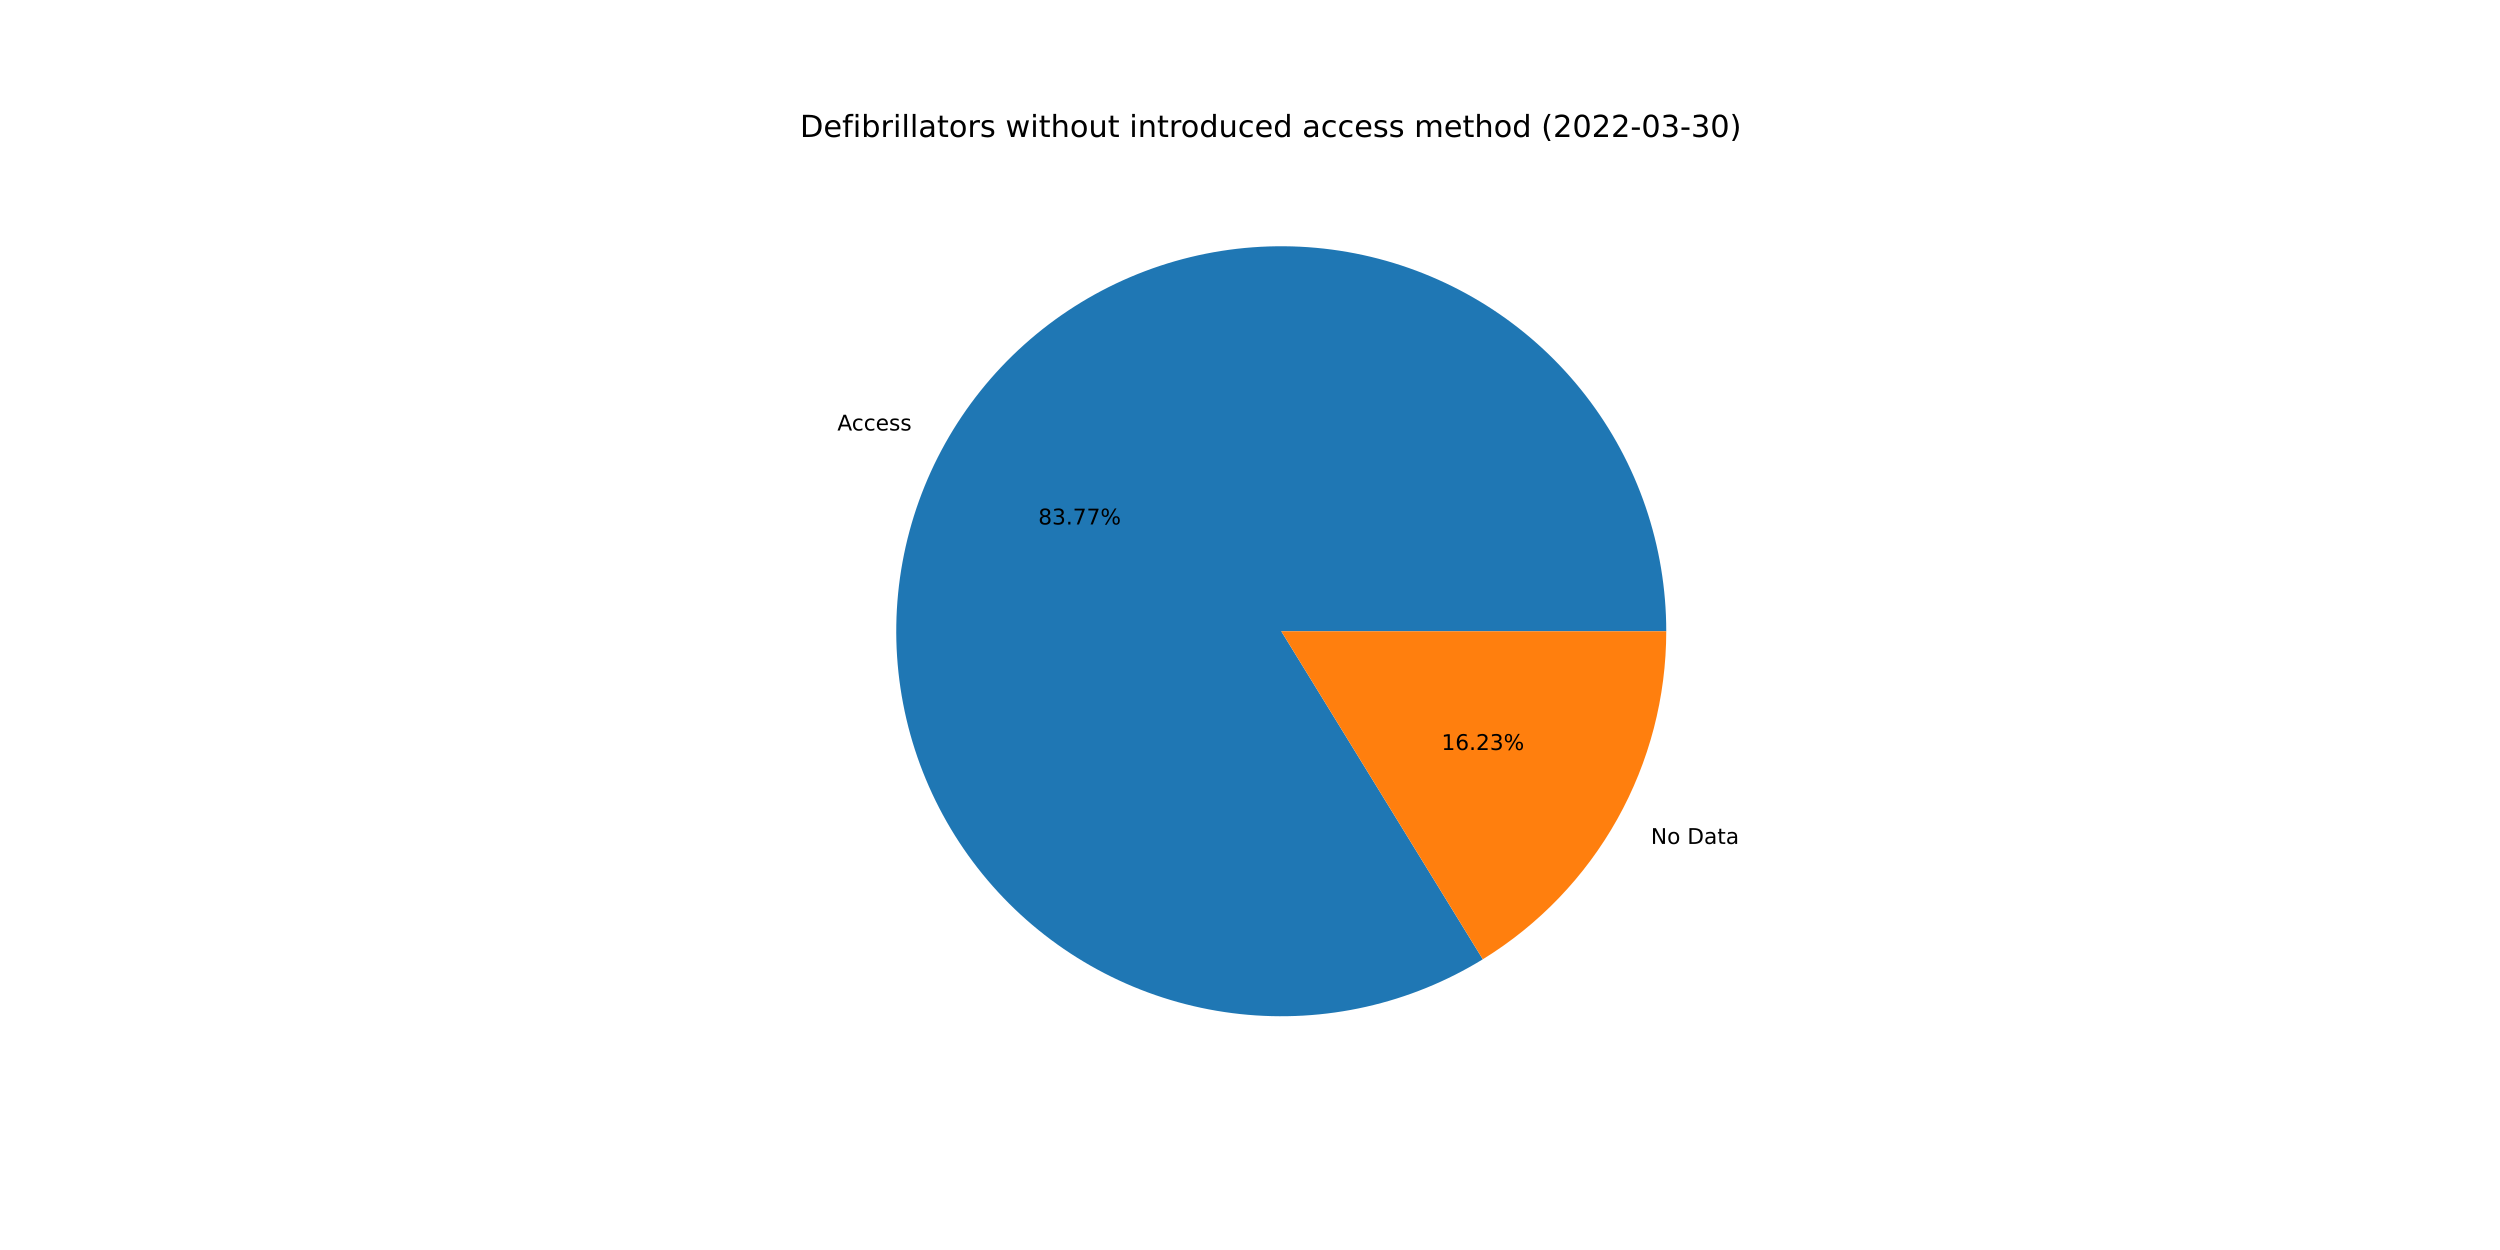
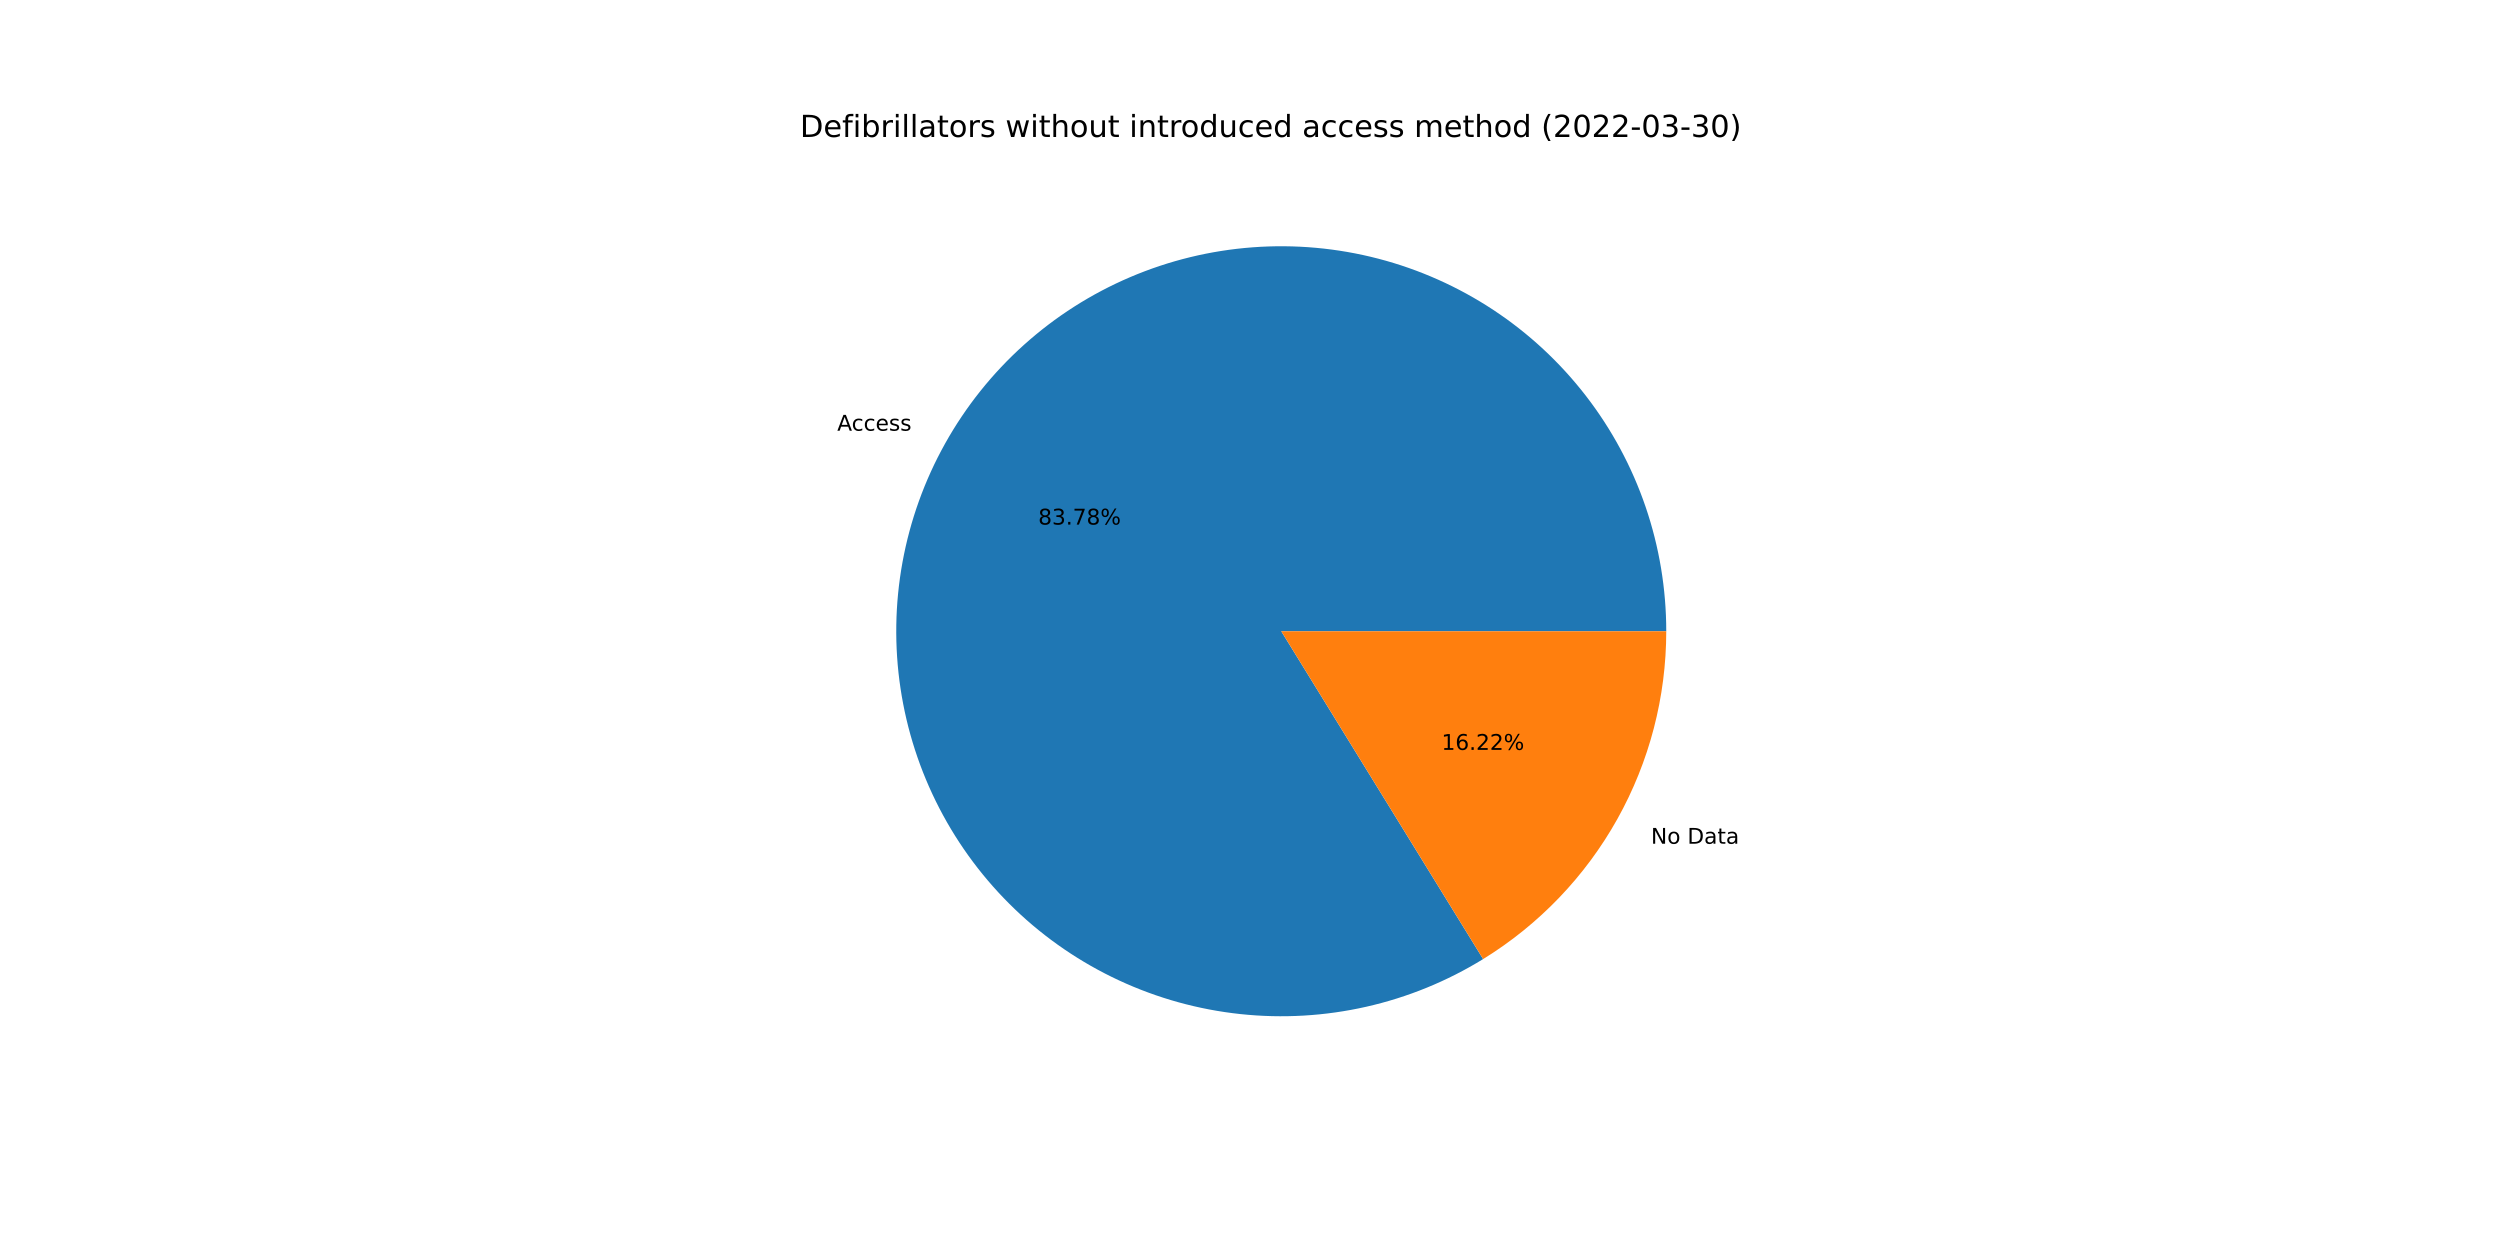
<svg xmlns="http://www.w3.org/2000/svg" xmlns:xlink="http://www.w3.org/1999/xlink" width="1152pt" height="576pt" viewBox="0 0 1152 576" version="1.1">
  <defs>
    <style type="text/css">*{stroke-linejoin: round; stroke-linecap: butt}</style>
  </defs>
  <g id="figure_1">
    <g id="patch_1">
      <path d="M 0 576  L 1152 576  L 1152 0  L 0 0  z " style="fill: #ffffff" />
    </g>
    <g id="axes_1">
      <g id="patch_2">
-         <path d="M 767.808 290.88  C 767.808 271.383 764.594 252.019 758.295 233.567  C 751.997 215.115 742.699 197.828 730.777 182.4  C 718.855 166.973 704.471 153.616 688.205 142.867  C 671.938 132.118 654.011 124.124 635.144 119.207  C 616.277 114.29 596.728 112.516 577.284 113.957  C 557.841 115.399 538.767 120.036 520.832 127.681  C 502.896 135.327 486.343 145.877 471.839 158.907  C 457.335 171.936 445.078 187.268 435.562 204.285  C 426.045 221.302 419.398 239.771 415.889 258.95  C 412.38 278.129 412.056 297.755 414.931 317.039  C 417.806 336.323 423.84 355.002 432.791 372.323  C 441.741 389.644 453.487 405.372 467.553 418.873  C 481.619 432.374 497.815 443.464 515.489 451.697  C 533.163 459.929 552.073 465.192 571.459 467.274  C 590.844 469.356 610.441 468.227 629.46 463.935  C 648.478 459.642 666.66 452.243 683.272 442.037  L 590.4 290.88  L 767.808 290.88  z " style="fill: #1f77b4" />
+         <path d="M 767.808 290.88  C 767.808 271.379 764.593 252.011 758.292 233.556  C 751.991 215.102 742.69 197.811 730.764 182.383  C 718.837 166.954 704.449 153.596 688.177 142.849  C 671.905 132.101 653.972 124.109 635.101 119.196  C 616.229 114.282 596.676 112.514 577.229 113.962  C 557.782 115.409 538.706 120.054 520.77 127.708  C 502.834 135.361 486.282 145.92 471.781 158.959  C 457.28 171.998 445.028 187.339 435.518 204.363  C 426.008 221.388 419.37 239.865 415.871 259.049  C 412.372 278.234 412.06 297.864 414.948 317.15  C 417.835 336.436 423.883 355.114 432.848 372.433  C 441.812 389.751 453.571 405.473 467.65 418.966  C 481.729 432.459 497.937 443.538 515.621 451.758  C 533.305 459.978 552.224 465.226 571.615 467.291  C 591.006 469.356 610.606 468.209 629.624 463.898  C 648.642 459.586 666.82 452.168 683.425 441.943  L 590.4 290.88  L 767.808 290.88  z " style="fill: #1f77b4" />
      </g>
      <g id="patch_3">
-         <path d="M 683.272 442.037  C 709.103 426.166 730.44 403.935 745.238 377.475  C 760.037 351.015 767.808 321.197 767.808 290.88  L 590.4 290.88  L 683.272 442.037  z " style="fill: #ff7f0e" />
+         <path d="M 683.425 441.943  C 709.214 426.062 730.512 403.838 745.282 377.397  C 760.052 350.955 767.808 321.167 767.808 290.88  L 590.4 290.88  L 683.425 441.943  z " style="fill: #ff7f0e" />
      </g>
      <g id="matplotlib.axis_1" />
      <g id="matplotlib.axis_2" />
      <g id="text_1">
-         <g transform="translate(385.8434 198.385)scale(0.1 -0.1)">
+         <g transform="translate(385.7953 198.4711)scale(0.1 -0.1)">
          <defs>
            <path id="DejaVuSans-41" d="M 2188 4044  L 1331 1722  L 3047 1722  L 2188 4044  z M 1831 4666  L 2547 4666  L 4325 0  L 3669 0  L 3244 1197  L 1141 1197  L 716 0  L 50 0  L 1831 4666  z " transform="scale(0.015625)" />
            <path id="DejaVuSans-63" d="M 3122 3366  L 3122 2828  Q 2878 2963 2633 3030  Q 2388 3097 2138 3097  Q 1578 3097 1268 2742  Q 959 2388 959 1747  Q 959 1106 1268 751  Q 1578 397 2138 397  Q 2388 397 2633 464  Q 2878 531 3122 666  L 3122 134  Q 2881 22 2623 -34  Q 2366 -91 2075 -91  Q 1284 -91 818 406  Q 353 903 353 1747  Q 353 2603 823 3093  Q 1294 3584 2113 3584  Q 2378 3584 2631 3529  Q 2884 3475 3122 3366  z " transform="scale(0.015625)" />
            <path id="DejaVuSans-65" d="M 3597 1894  L 3597 1613  L 953 1613  Q 991 1019 1311 708  Q 1631 397 2203 397  Q 2534 397 2845 478  Q 3156 559 3463 722  L 3463 178  Q 3153 47 2828 -22  Q 2503 -91 2169 -91  Q 1331 -91 842 396  Q 353 884 353 1716  Q 353 2575 817 3079  Q 1281 3584 2069 3584  Q 2775 3584 3186 3129  Q 3597 2675 3597 1894  z M 3022 2063  Q 3016 2534 2758 2815  Q 2500 3097 2075 3097  Q 1594 3097 1305 2825  Q 1016 2553 972 2059  L 3022 2063  z " transform="scale(0.015625)" />
            <path id="DejaVuSans-73" d="M 2834 3397  L 2834 2853  Q 2591 2978 2328 3040  Q 2066 3103 1784 3103  Q 1356 3103 1142 2972  Q 928 2841 928 2578  Q 928 2378 1081 2264  Q 1234 2150 1697 2047  L 1894 2003  Q 2506 1872 2764 1633  Q 3022 1394 3022 966  Q 3022 478 2636 193  Q 2250 -91 1575 -91  Q 1294 -91 989 -36  Q 684 19 347 128  L 347 722  Q 666 556 975 473  Q 1284 391 1588 391  Q 1994 391 2212 530  Q 2431 669 2431 922  Q 2431 1156 2273 1281  Q 2116 1406 1581 1522  L 1381 1569  Q 847 1681 609 1914  Q 372 2147 372 2553  Q 372 3047 722 3315  Q 1072 3584 1716 3584  Q 2034 3584 2315 3537  Q 2597 3491 2834 3397  z " transform="scale(0.015625)" />
          </defs>
          <use xlink:href="#DejaVuSans-41" />
          <use xlink:href="#DejaVuSans-63" x="66.658" />
          <use xlink:href="#DejaVuSans-63" x="121.639" />
          <use xlink:href="#DejaVuSans-65" x="176.619" />
          <use xlink:href="#DejaVuSans-73" x="238.143" />
          <use xlink:href="#DejaVuSans-73" x="290.242" />
        </g>
      </g>
      <g id="text_2">
-         <g transform="translate(478.4321 241.6824)scale(0.1 -0.1)">
+         <g transform="translate(478.4059 241.7294)scale(0.1 -0.1)">
          <defs>
            <path id="DejaVuSans-38" d="M 2034 2216  Q 1584 2216 1326 1975  Q 1069 1734 1069 1313  Q 1069 891 1326 650  Q 1584 409 2034 409  Q 2484 409 2743 651  Q 3003 894 3003 1313  Q 3003 1734 2745 1975  Q 2488 2216 2034 2216  z M 1403 2484  Q 997 2584 770 2862  Q 544 3141 544 3541  Q 544 4100 942 4425  Q 1341 4750 2034 4750  Q 2731 4750 3128 4425  Q 3525 4100 3525 3541  Q 3525 3141 3298 2862  Q 3072 2584 2669 2484  Q 3125 2378 3379 2068  Q 3634 1759 3634 1313  Q 3634 634 3220 271  Q 2806 -91 2034 -91  Q 1263 -91 848 271  Q 434 634 434 1313  Q 434 1759 690 2068  Q 947 2378 1403 2484  z M 1172 3481  Q 1172 3119 1398 2916  Q 1625 2713 2034 2713  Q 2441 2713 2670 2916  Q 2900 3119 2900 3481  Q 2900 3844 2670 4047  Q 2441 4250 2034 4250  Q 1625 4250 1398 4047  Q 1172 3844 1172 3481  z " transform="scale(0.015625)" />
            <path id="DejaVuSans-33" d="M 2597 2516  Q 3050 2419 3304 2112  Q 3559 1806 3559 1356  Q 3559 666 3084 287  Q 2609 -91 1734 -91  Q 1441 -91 1130 -33  Q 819 25 488 141  L 488 750  Q 750 597 1062 519  Q 1375 441 1716 441  Q 2309 441 2620 675  Q 2931 909 2931 1356  Q 2931 1769 2642 2001  Q 2353 2234 1838 2234  L 1294 2234  L 1294 2753  L 1863 2753  Q 2328 2753 2575 2939  Q 2822 3125 2822 3475  Q 2822 3834 2567 4026  Q 2313 4219 1838 4219  Q 1578 4219 1281 4162  Q 984 4106 628 3988  L 628 4550  Q 988 4650 1302 4700  Q 1616 4750 1894 4750  Q 2613 4750 3031 4423  Q 3450 4097 3450 3541  Q 3450 3153 3228 2886  Q 3006 2619 2597 2516  z " transform="scale(0.015625)" />
            <path id="DejaVuSans-2e" d="M 684 794  L 1344 794  L 1344 0  L 684 0  L 684 794  z " transform="scale(0.015625)" />
            <path id="DejaVuSans-37" d="M 525 4666  L 3525 4666  L 3525 4397  L 1831 0  L 1172 0  L 2766 4134  L 525 4134  L 525 4666  z " transform="scale(0.015625)" />
            <path id="DejaVuSans-25" d="M 4653 2053  Q 4381 2053 4226 1822  Q 4072 1591 4072 1178  Q 4072 772 4226 539  Q 4381 306 4653 306  Q 4919 306 5073 539  Q 5228 772 5228 1178  Q 5228 1588 5073 1820  Q 4919 2053 4653 2053  z M 4653 2450  Q 5147 2450 5437 2106  Q 5728 1763 5728 1178  Q 5728 594 5436 251  Q 5144 -91 4653 -91  Q 4153 -91 3862 251  Q 3572 594 3572 1178  Q 3572 1766 3864 2108  Q 4156 2450 4653 2450  z M 1428 4353  Q 1159 4353 1004 4120  Q 850 3888 850 3481  Q 850 3069 1003 2837  Q 1156 2606 1428 2606  Q 1700 2606 1854 2837  Q 2009 3069 2009 3481  Q 2009 3884 1853 4118  Q 1697 4353 1428 4353  z M 4250 4750  L 4750 4750  L 1831 -91  L 1331 -91  L 4250 4750  z M 1428 4750  Q 1922 4750 2215 4408  Q 2509 4066 2509 3481  Q 2509 2891 2217 2550  Q 1925 2209 1428 2209  Q 931 2209 642 2551  Q 353 2894 353 3481  Q 353 4063 643 4406  Q 934 4750 1428 4750  z " transform="scale(0.015625)" />
          </defs>
          <use xlink:href="#DejaVuSans-38" />
          <use xlink:href="#DejaVuSans-33" x="63.623" />
          <use xlink:href="#DejaVuSans-2e" x="127.246" />
          <use xlink:href="#DejaVuSans-37" x="159.033" />
-           <use xlink:href="#DejaVuSans-37" x="222.656" />
+           <use xlink:href="#DejaVuSans-38" x="222.656" />
          <use xlink:href="#DejaVuSans-25" x="286.279" />
        </g>
      </g>
      <g id="text_3">
-         <g transform="translate(760.7222 388.8938)scale(0.1 -0.1)">
+         <g transform="translate(760.7703 388.8077)scale(0.1 -0.1)">
          <defs>
            <path id="DejaVuSans-4e" d="M 628 4666  L 1478 4666  L 3547 763  L 3547 4666  L 4159 4666  L 4159 0  L 3309 0  L 1241 3903  L 1241 0  L 628 0  L 628 4666  z " transform="scale(0.015625)" />
            <path id="DejaVuSans-6f" d="M 1959 3097  Q 1497 3097 1228 2736  Q 959 2375 959 1747  Q 959 1119 1226 758  Q 1494 397 1959 397  Q 2419 397 2687 759  Q 2956 1122 2956 1747  Q 2956 2369 2687 2733  Q 2419 3097 1959 3097  z M 1959 3584  Q 2709 3584 3137 3096  Q 3566 2609 3566 1747  Q 3566 888 3137 398  Q 2709 -91 1959 -91  Q 1206 -91 779 398  Q 353 888 353 1747  Q 353 2609 779 3096  Q 1206 3584 1959 3584  z " transform="scale(0.015625)" />
            <path id="DejaVuSans-20" transform="scale(0.015625)" />
            <path id="DejaVuSans-44" d="M 1259 4147  L 1259 519  L 2022 519  Q 2988 519 3436 956  Q 3884 1394 3884 2338  Q 3884 3275 3436 3711  Q 2988 4147 2022 4147  L 1259 4147  z M 628 4666  L 1925 4666  Q 3281 4666 3915 4102  Q 4550 3538 4550 2338  Q 4550 1131 3912 565  Q 3275 0 1925 0  L 628 0  L 628 4666  z " transform="scale(0.015625)" />
            <path id="DejaVuSans-61" d="M 2194 1759  Q 1497 1759 1228 1600  Q 959 1441 959 1056  Q 959 750 1161 570  Q 1363 391 1709 391  Q 2188 391 2477 730  Q 2766 1069 2766 1631  L 2766 1759  L 2194 1759  z M 3341 1997  L 3341 0  L 2766 0  L 2766 531  Q 2569 213 2275 61  Q 1981 -91 1556 -91  Q 1019 -91 701 211  Q 384 513 384 1019  Q 384 1609 779 1909  Q 1175 2209 1959 2209  L 2766 2209  L 2766 2266  Q 2766 2663 2505 2880  Q 2244 3097 1772 3097  Q 1472 3097 1187 3025  Q 903 2953 641 2809  L 641 3341  Q 956 3463 1253 3523  Q 1550 3584 1831 3584  Q 2591 3584 2966 3190  Q 3341 2797 3341 1997  z " transform="scale(0.015625)" />
            <path id="DejaVuSans-74" d="M 1172 4494  L 1172 3500  L 2356 3500  L 2356 3053  L 1172 3053  L 1172 1153  Q 1172 725 1289 603  Q 1406 481 1766 481  L 2356 481  L 2356 0  L 1766 0  Q 1100 0 847 248  Q 594 497 594 1153  L 594 3053  L 172 3053  L 172 3500  L 594 3500  L 594 4494  L 1172 4494  z " transform="scale(0.015625)" />
          </defs>
          <use xlink:href="#DejaVuSans-4e" />
          <use xlink:href="#DejaVuSans-6f" x="74.805" />
          <use xlink:href="#DejaVuSans-20" x="135.986" />
          <use xlink:href="#DejaVuSans-44" x="167.773" />
          <use xlink:href="#DejaVuSans-61" x="244.775" />
          <use xlink:href="#DejaVuSans-74" x="306.055" />
          <use xlink:href="#DejaVuSans-61" x="345.264" />
        </g>
      </g>
      <g id="text_4">
-         <g transform="translate(664.2382 345.5963)scale(0.1 -0.1)">
+         <g transform="translate(664.2644 345.5494)scale(0.1 -0.1)">
          <defs>
            <path id="DejaVuSans-31" d="M 794 531  L 1825 531  L 1825 4091  L 703 3866  L 703 4441  L 1819 4666  L 2450 4666  L 2450 531  L 3481 531  L 3481 0  L 794 0  L 794 531  z " transform="scale(0.015625)" />
            <path id="DejaVuSans-36" d="M 2113 2584  Q 1688 2584 1439 2293  Q 1191 2003 1191 1497  Q 1191 994 1439 701  Q 1688 409 2113 409  Q 2538 409 2786 701  Q 3034 994 3034 1497  Q 3034 2003 2786 2293  Q 2538 2584 2113 2584  z M 3366 4563  L 3366 3988  Q 3128 4100 2886 4159  Q 2644 4219 2406 4219  Q 1781 4219 1451 3797  Q 1122 3375 1075 2522  Q 1259 2794 1537 2939  Q 1816 3084 2150 3084  Q 2853 3084 3261 2657  Q 3669 2231 3669 1497  Q 3669 778 3244 343  Q 2819 -91 2113 -91  Q 1303 -91 875 529  Q 447 1150 447 2328  Q 447 3434 972 4092  Q 1497 4750 2381 4750  Q 2619 4750 2861 4703  Q 3103 4656 3366 4563  z " transform="scale(0.015625)" />
            <path id="DejaVuSans-32" d="M 1228 531  L 3431 531  L 3431 0  L 469 0  L 469 531  Q 828 903 1448 1529  Q 2069 2156 2228 2338  Q 2531 2678 2651 2914  Q 2772 3150 2772 3378  Q 2772 3750 2511 3984  Q 2250 4219 1831 4219  Q 1534 4219 1204 4116  Q 875 4013 500 3803  L 500 4441  Q 881 4594 1212 4672  Q 1544 4750 1819 4750  Q 2544 4750 2975 4387  Q 3406 4025 3406 3419  Q 3406 3131 3298 2873  Q 3191 2616 2906 2266  Q 2828 2175 2409 1742  Q 1991 1309 1228 531  z " transform="scale(0.015625)" />
          </defs>
          <use xlink:href="#DejaVuSans-31" />
          <use xlink:href="#DejaVuSans-36" x="63.623" />
          <use xlink:href="#DejaVuSans-2e" x="127.246" />
          <use xlink:href="#DejaVuSans-32" x="159.033" />
-           <use xlink:href="#DejaVuSans-33" x="222.656" />
+           <use xlink:href="#DejaVuSans-32" x="222.656" />
          <use xlink:href="#DejaVuSans-25" x="286.279" />
        </g>
      </g>
      <g id="text_5">
        <g transform="translate(368.64 63.12)scale(0.14 -0.14)">
          <defs>
            <path id="DejaVuSans-66" d="M 2375 4863  L 2375 4384  L 1825 4384  Q 1516 4384 1395 4259  Q 1275 4134 1275 3809  L 1275 3500  L 2222 3500  L 2222 3053  L 1275 3053  L 1275 0  L 697 0  L 697 3053  L 147 3053  L 147 3500  L 697 3500  L 697 3744  Q 697 4328 969 4595  Q 1241 4863 1831 4863  L 2375 4863  z " transform="scale(0.015625)" />
            <path id="DejaVuSans-69" d="M 603 3500  L 1178 3500  L 1178 0  L 603 0  L 603 3500  z M 603 4863  L 1178 4863  L 1178 4134  L 603 4134  L 603 4863  z " transform="scale(0.015625)" />
            <path id="DejaVuSans-62" d="M 3116 1747  Q 3116 2381 2855 2742  Q 2594 3103 2138 3103  Q 1681 3103 1420 2742  Q 1159 2381 1159 1747  Q 1159 1113 1420 752  Q 1681 391 2138 391  Q 2594 391 2855 752  Q 3116 1113 3116 1747  z M 1159 2969  Q 1341 3281 1617 3432  Q 1894 3584 2278 3584  Q 2916 3584 3314 3078  Q 3713 2572 3713 1747  Q 3713 922 3314 415  Q 2916 -91 2278 -91  Q 1894 -91 1617 61  Q 1341 213 1159 525  L 1159 0  L 581 0  L 581 4863  L 1159 4863  L 1159 2969  z " transform="scale(0.015625)" />
            <path id="DejaVuSans-72" d="M 2631 2963  Q 2534 3019 2420 3045  Q 2306 3072 2169 3072  Q 1681 3072 1420 2755  Q 1159 2438 1159 1844  L 1159 0  L 581 0  L 581 3500  L 1159 3500  L 1159 2956  Q 1341 3275 1631 3429  Q 1922 3584 2338 3584  Q 2397 3584 2469 3576  Q 2541 3569 2628 3553  L 2631 2963  z " transform="scale(0.015625)" />
            <path id="DejaVuSans-6c" d="M 603 4863  L 1178 4863  L 1178 0  L 603 0  L 603 4863  z " transform="scale(0.015625)" />
            <path id="DejaVuSans-77" d="M 269 3500  L 844 3500  L 1563 769  L 2278 3500  L 2956 3500  L 3675 769  L 4391 3500  L 4966 3500  L 4050 0  L 3372 0  L 2619 2869  L 1863 0  L 1184 0  L 269 3500  z " transform="scale(0.015625)" />
            <path id="DejaVuSans-68" d="M 3513 2113  L 3513 0  L 2938 0  L 2938 2094  Q 2938 2591 2744 2837  Q 2550 3084 2163 3084  Q 1697 3084 1428 2787  Q 1159 2491 1159 1978  L 1159 0  L 581 0  L 581 4863  L 1159 4863  L 1159 2956  Q 1366 3272 1645 3428  Q 1925 3584 2291 3584  Q 2894 3584 3203 3211  Q 3513 2838 3513 2113  z " transform="scale(0.015625)" />
            <path id="DejaVuSans-75" d="M 544 1381  L 544 3500  L 1119 3500  L 1119 1403  Q 1119 906 1312 657  Q 1506 409 1894 409  Q 2359 409 2629 706  Q 2900 1003 2900 1516  L 2900 3500  L 3475 3500  L 3475 0  L 2900 0  L 2900 538  Q 2691 219 2414 64  Q 2138 -91 1772 -91  Q 1169 -91 856 284  Q 544 659 544 1381  z M 1991 3584  L 1991 3584  z " transform="scale(0.015625)" />
            <path id="DejaVuSans-6e" d="M 3513 2113  L 3513 0  L 2938 0  L 2938 2094  Q 2938 2591 2744 2837  Q 2550 3084 2163 3084  Q 1697 3084 1428 2787  Q 1159 2491 1159 1978  L 1159 0  L 581 0  L 581 3500  L 1159 3500  L 1159 2956  Q 1366 3272 1645 3428  Q 1925 3584 2291 3584  Q 2894 3584 3203 3211  Q 3513 2838 3513 2113  z " transform="scale(0.015625)" />
            <path id="DejaVuSans-64" d="M 2906 2969  L 2906 4863  L 3481 4863  L 3481 0  L 2906 0  L 2906 525  Q 2725 213 2448 61  Q 2172 -91 1784 -91  Q 1150 -91 751 415  Q 353 922 353 1747  Q 353 2572 751 3078  Q 1150 3584 1784 3584  Q 2172 3584 2448 3432  Q 2725 3281 2906 2969  z M 947 1747  Q 947 1113 1208 752  Q 1469 391 1925 391  Q 2381 391 2643 752  Q 2906 1113 2906 1747  Q 2906 2381 2643 2742  Q 2381 3103 1925 3103  Q 1469 3103 1208 2742  Q 947 2381 947 1747  z " transform="scale(0.015625)" />
            <path id="DejaVuSans-6d" d="M 3328 2828  Q 3544 3216 3844 3400  Q 4144 3584 4550 3584  Q 5097 3584 5394 3201  Q 5691 2819 5691 2113  L 5691 0  L 5113 0  L 5113 2094  Q 5113 2597 4934 2840  Q 4756 3084 4391 3084  Q 3944 3084 3684 2787  Q 3425 2491 3425 1978  L 3425 0  L 2847 0  L 2847 2094  Q 2847 2600 2669 2842  Q 2491 3084 2119 3084  Q 1678 3084 1418 2786  Q 1159 2488 1159 1978  L 1159 0  L 581 0  L 581 3500  L 1159 3500  L 1159 2956  Q 1356 3278 1631 3431  Q 1906 3584 2284 3584  Q 2666 3584 2933 3390  Q 3200 3197 3328 2828  z " transform="scale(0.015625)" />
            <path id="DejaVuSans-28" d="M 1984 4856  Q 1566 4138 1362 3434  Q 1159 2731 1159 2009  Q 1159 1288 1364 580  Q 1569 -128 1984 -844  L 1484 -844  Q 1016 -109 783 600  Q 550 1309 550 2009  Q 550 2706 781 3412  Q 1013 4119 1484 4856  L 1984 4856  z " transform="scale(0.015625)" />
            <path id="DejaVuSans-30" d="M 2034 4250  Q 1547 4250 1301 3770  Q 1056 3291 1056 2328  Q 1056 1369 1301 889  Q 1547 409 2034 409  Q 2525 409 2770 889  Q 3016 1369 3016 2328  Q 3016 3291 2770 3770  Q 2525 4250 2034 4250  z M 2034 4750  Q 2819 4750 3233 4129  Q 3647 3509 3647 2328  Q 3647 1150 3233 529  Q 2819 -91 2034 -91  Q 1250 -91 836 529  Q 422 1150 422 2328  Q 422 3509 836 4129  Q 1250 4750 2034 4750  z " transform="scale(0.015625)" />
            <path id="DejaVuSans-2d" d="M 313 2009  L 1997 2009  L 1997 1497  L 313 1497  L 313 2009  z " transform="scale(0.015625)" />
            <path id="DejaVuSans-29" d="M 513 4856  L 1013 4856  Q 1481 4119 1714 3412  Q 1947 2706 1947 2009  Q 1947 1309 1714 600  Q 1481 -109 1013 -844  L 513 -844  Q 928 -128 1133 580  Q 1338 1288 1338 2009  Q 1338 2731 1133 3434  Q 928 4138 513 4856  z " transform="scale(0.015625)" />
          </defs>
          <use xlink:href="#DejaVuSans-44" />
          <use xlink:href="#DejaVuSans-65" x="77.002" />
          <use xlink:href="#DejaVuSans-66" x="138.525" />
          <use xlink:href="#DejaVuSans-69" x="173.73" />
          <use xlink:href="#DejaVuSans-62" x="201.514" />
          <use xlink:href="#DejaVuSans-72" x="264.99" />
          <use xlink:href="#DejaVuSans-69" x="306.104" />
          <use xlink:href="#DejaVuSans-6c" x="333.887" />
          <use xlink:href="#DejaVuSans-6c" x="361.67" />
          <use xlink:href="#DejaVuSans-61" x="389.453" />
          <use xlink:href="#DejaVuSans-74" x="450.732" />
          <use xlink:href="#DejaVuSans-6f" x="489.941" />
          <use xlink:href="#DejaVuSans-72" x="551.123" />
          <use xlink:href="#DejaVuSans-73" x="592.236" />
          <use xlink:href="#DejaVuSans-20" x="644.336" />
          <use xlink:href="#DejaVuSans-77" x="676.123" />
          <use xlink:href="#DejaVuSans-69" x="757.91" />
          <use xlink:href="#DejaVuSans-74" x="785.693" />
          <use xlink:href="#DejaVuSans-68" x="824.902" />
          <use xlink:href="#DejaVuSans-6f" x="888.281" />
          <use xlink:href="#DejaVuSans-75" x="949.463" />
          <use xlink:href="#DejaVuSans-74" x="1012.842" />
          <use xlink:href="#DejaVuSans-20" x="1052.051" />
          <use xlink:href="#DejaVuSans-69" x="1083.838" />
          <use xlink:href="#DejaVuSans-6e" x="1111.621" />
          <use xlink:href="#DejaVuSans-74" x="1175" />
          <use xlink:href="#DejaVuSans-72" x="1214.209" />
          <use xlink:href="#DejaVuSans-6f" x="1253.072" />
          <use xlink:href="#DejaVuSans-64" x="1314.254" />
          <use xlink:href="#DejaVuSans-75" x="1377.73" />
          <use xlink:href="#DejaVuSans-63" x="1441.109" />
          <use xlink:href="#DejaVuSans-65" x="1496.09" />
          <use xlink:href="#DejaVuSans-64" x="1557.613" />
          <use xlink:href="#DejaVuSans-20" x="1621.09" />
          <use xlink:href="#DejaVuSans-61" x="1652.877" />
          <use xlink:href="#DejaVuSans-63" x="1714.156" />
          <use xlink:href="#DejaVuSans-63" x="1769.137" />
          <use xlink:href="#DejaVuSans-65" x="1824.117" />
          <use xlink:href="#DejaVuSans-73" x="1885.641" />
          <use xlink:href="#DejaVuSans-73" x="1937.74" />
          <use xlink:href="#DejaVuSans-20" x="1989.84" />
          <use xlink:href="#DejaVuSans-6d" x="2021.627" />
          <use xlink:href="#DejaVuSans-65" x="2119.039" />
          <use xlink:href="#DejaVuSans-74" x="2180.562" />
          <use xlink:href="#DejaVuSans-68" x="2219.771" />
          <use xlink:href="#DejaVuSans-6f" x="2283.15" />
          <use xlink:href="#DejaVuSans-64" x="2344.332" />
          <use xlink:href="#DejaVuSans-20" x="2407.809" />
          <use xlink:href="#DejaVuSans-28" x="2439.596" />
          <use xlink:href="#DejaVuSans-32" x="2478.609" />
          <use xlink:href="#DejaVuSans-30" x="2542.232" />
          <use xlink:href="#DejaVuSans-32" x="2605.855" />
          <use xlink:href="#DejaVuSans-32" x="2669.479" />
          <use xlink:href="#DejaVuSans-2d" x="2733.102" />
          <use xlink:href="#DejaVuSans-30" x="2769.186" />
          <use xlink:href="#DejaVuSans-33" x="2832.809" />
          <use xlink:href="#DejaVuSans-2d" x="2896.432" />
          <use xlink:href="#DejaVuSans-33" x="2932.516" />
          <use xlink:href="#DejaVuSans-30" x="2996.139" />
          <use xlink:href="#DejaVuSans-29" x="3059.762" />
        </g>
      </g>
    </g>
  </g>
</svg>
